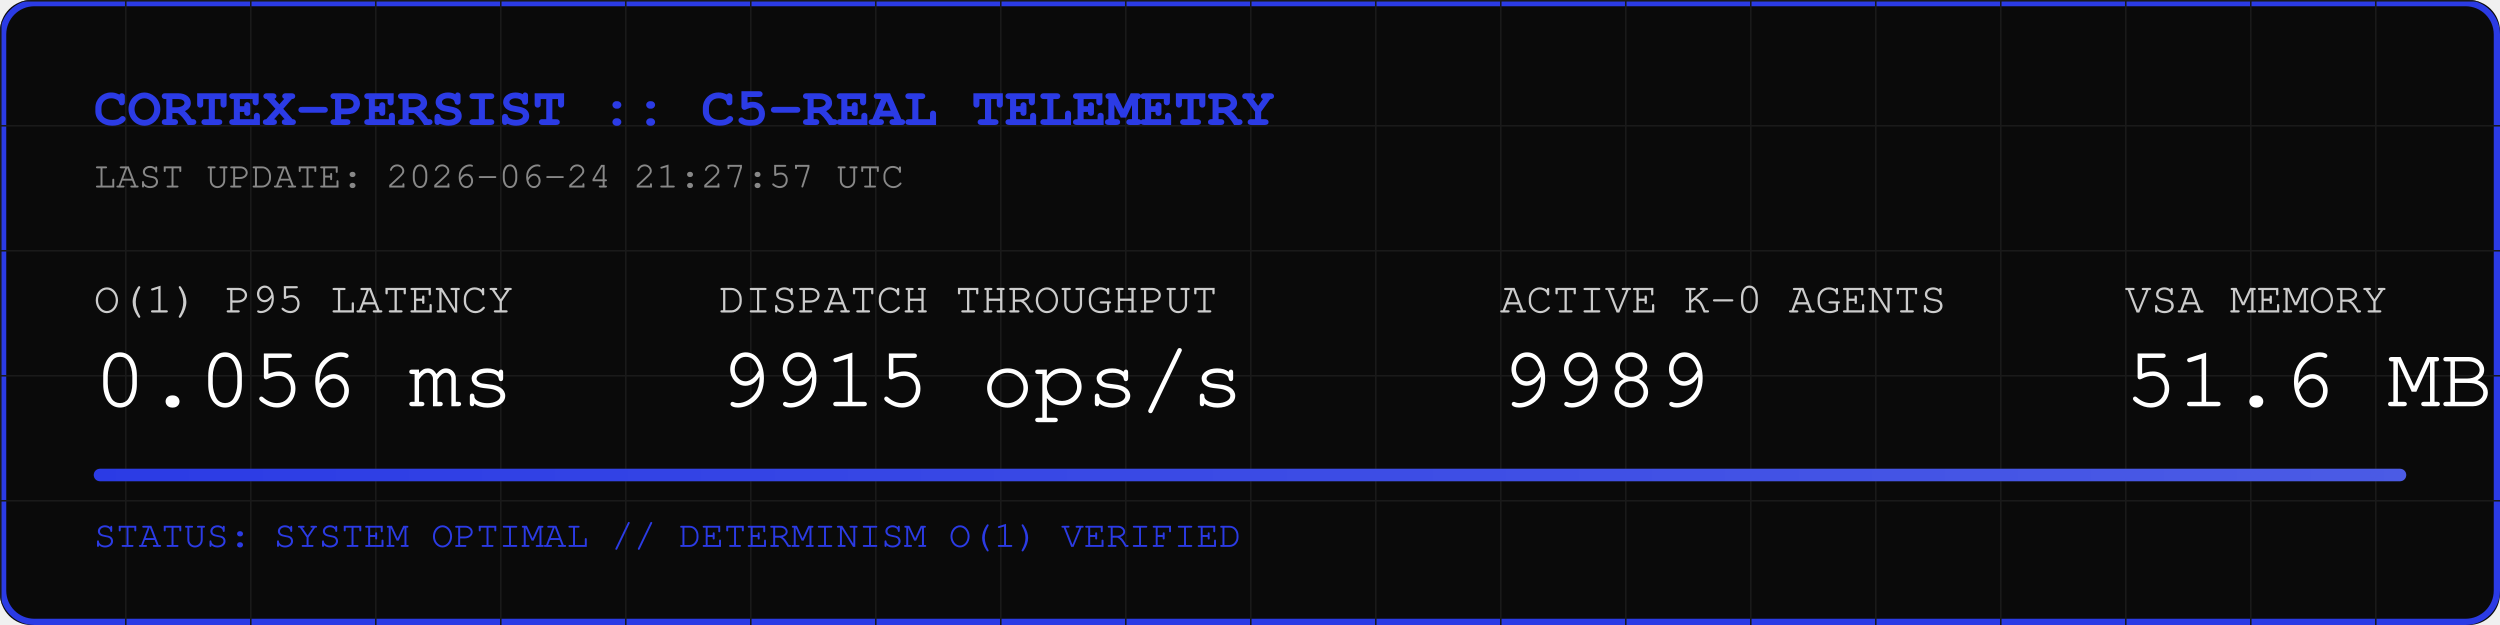
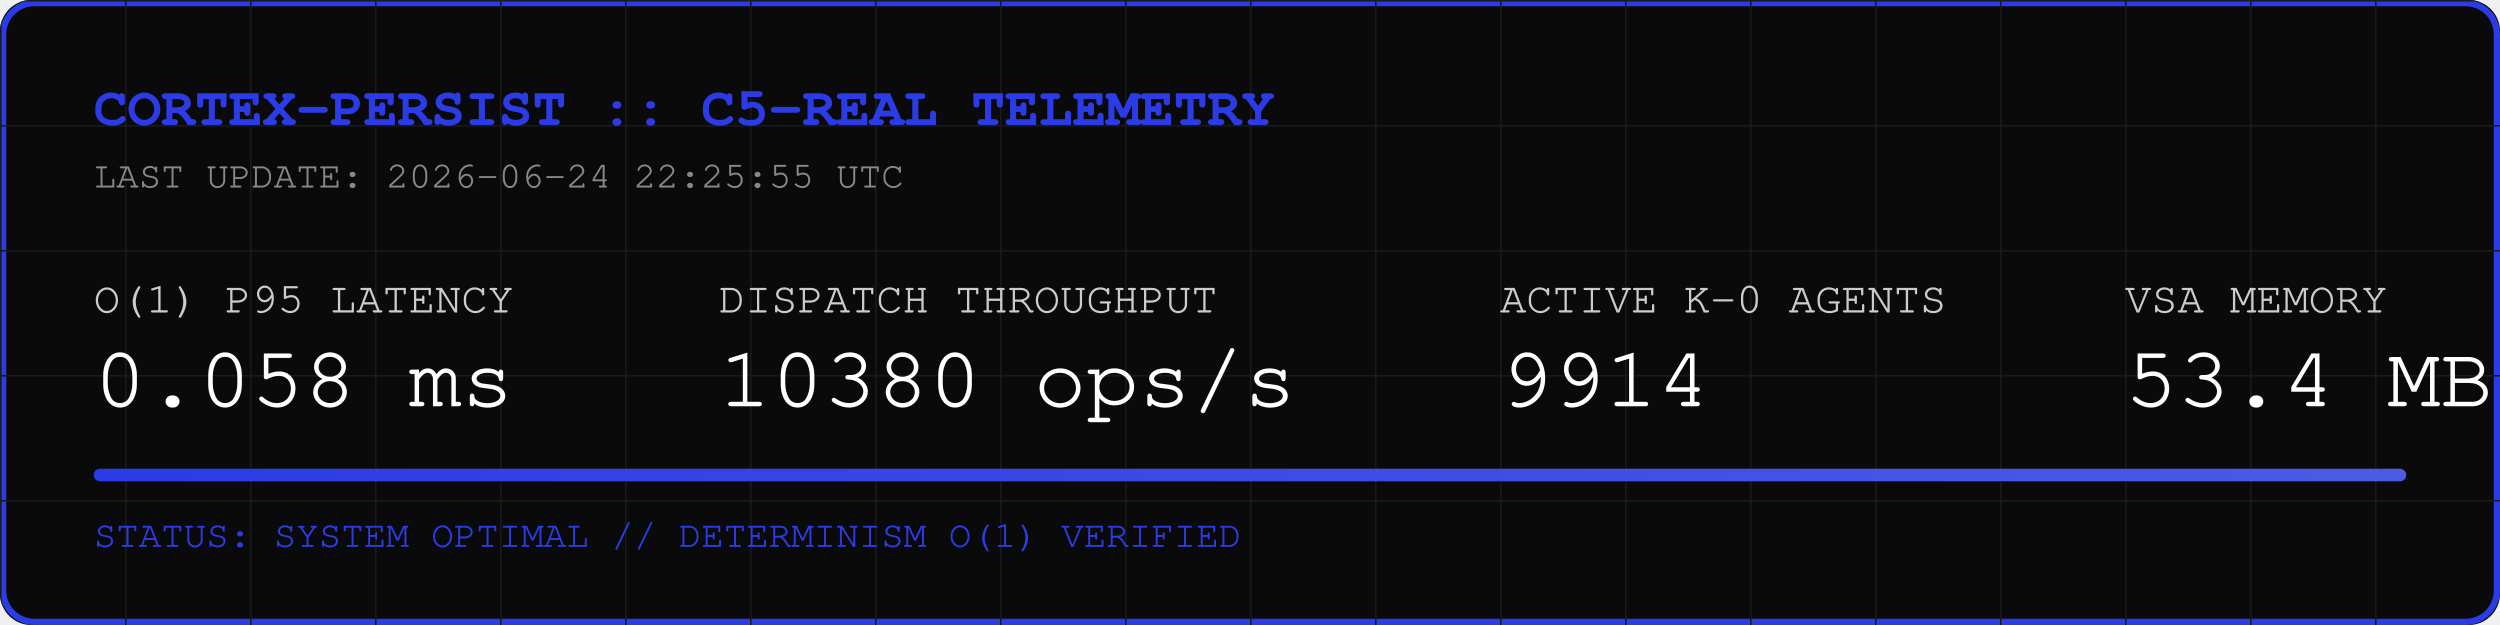
<svg xmlns="http://www.w3.org/2000/svg" width="800" height="200" viewBox="0 0 800 200">
  <rect width="800" height="200" fill="#0A0A0A" rx="10" />
  <rect width="798" height="198" x="1" y="1" fill="none" stroke="#2B3BE5" stroke-width="2" rx="10" />
  <defs>
    <pattern id="grid" width="40" height="40" patternUnits="userSpaceOnUse">
      <path d="M 40 0 L 0 0 0 40" fill="none" stroke="#1A1A1A" stroke-width="1" />
    </pattern>
    <linearGradient id="neon" x1="0%" y1="0%" x2="100%" y2="0%">
      <stop offset="0%" stop-color="#2B3BE5" />
      <stop offset="100%" stop-color="#4B5BE5" />
    </linearGradient>
  </defs>
  <rect width="800" height="200" fill="url(#grid)" rx="10" />
  <text x="30" y="40" font-family="Courier, monospace" font-size="18" fill="#2B3BE5" font-weight="bold">CORTEX-PERSIST :: C5-REAL TELEMETRY</text>
-   <text x="30" y="60" font-family="Courier, monospace" font-size="12" fill="#888888">LAST UPDATE: 2026-06-24 21:27:57 UTC</text>
+   <text x="30" y="60" font-family="Courier, monospace" font-size="12" fill="#888888">LAST UPDATE: 2026-06-24 22:25:55 UTC</text>
  <g transform="translate(30, 100)">
    <text x="0" y="0" font-family="Courier, monospace" font-size="14" fill="#CCCCCC">O(1) P95 LATENCY</text>
-     <text x="0" y="30" font-family="Courier, monospace" font-size="28" fill="#FFFFFF">0.056 ms</text>
+     <text x="0" y="30" font-family="Courier, monospace" font-size="28" fill="#FFFFFF">0.058 ms</text>
    <text x="200" y="0" font-family="Courier, monospace" font-size="14" fill="#CCCCCC">DISPATCH THROUGHPUT</text>
-     <text x="200" y="30" font-family="Courier, monospace" font-size="28" fill="#FFFFFF">9915 ops/s</text>
+     <text x="200" y="30" font-family="Courier, monospace" font-size="28" fill="#FFFFFF">10380 ops/s</text>
    <text x="450" y="0" font-family="Courier, monospace" font-size="14" fill="#CCCCCC">ACTIVE K-0 AGENTS</text>
-     <text x="450" y="30" font-family="Courier, monospace" font-size="28" fill="#FFFFFF">9989</text>
+     <text x="450" y="30" font-family="Courier, monospace" font-size="28" fill="#FFFFFF">9914</text>
    <text x="650" y="0" font-family="Courier, monospace" font-size="14" fill="#CCCCCC">VSA MEMORY</text>
-     <text x="650" y="30" font-family="Courier, monospace" font-size="28" fill="#FFFFFF">51.6 MB</text>
+     <text x="650" y="30" font-family="Courier, monospace" font-size="28" fill="#FFFFFF">53.4 MB</text>
  </g>
  <rect x="30" y="150" width="740" height="4" fill="#1A1A1A" rx="2" />
  <rect x="30" y="150" width="740" height="4" fill="url(#neon)" rx="2" />
  <text x="30" y="175" font-family="Courier, monospace" font-size="12" fill="#2B3BE5">STATUS: SYSTEM OPTIMAL // DETERMINISM O(1) VERIFIED</text>
</svg>
